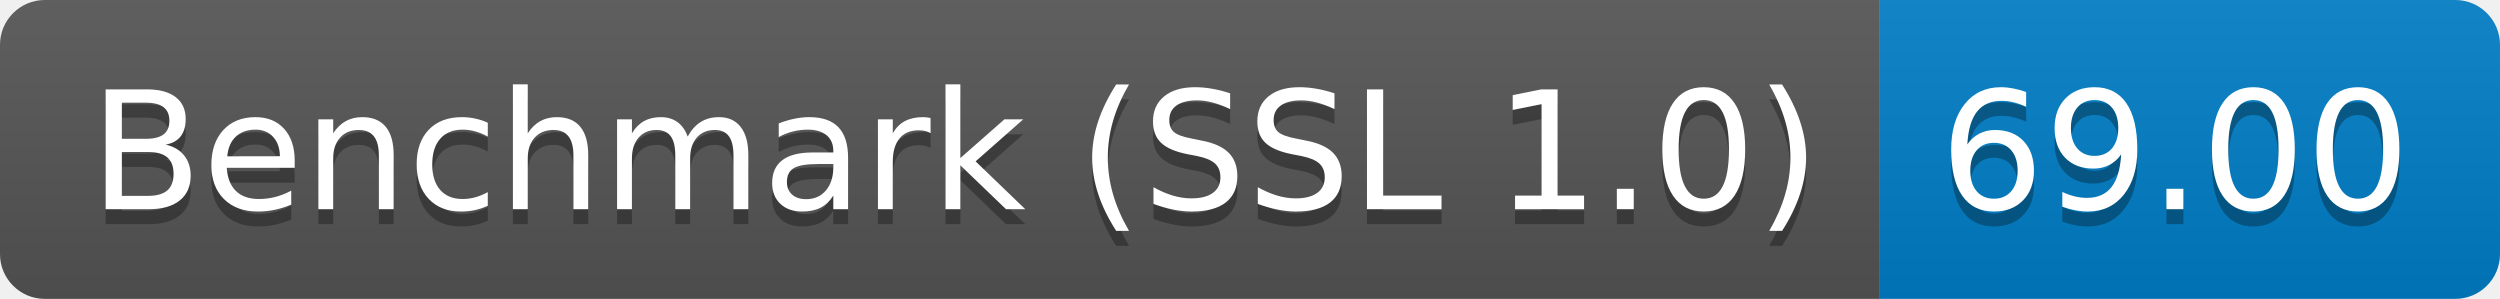
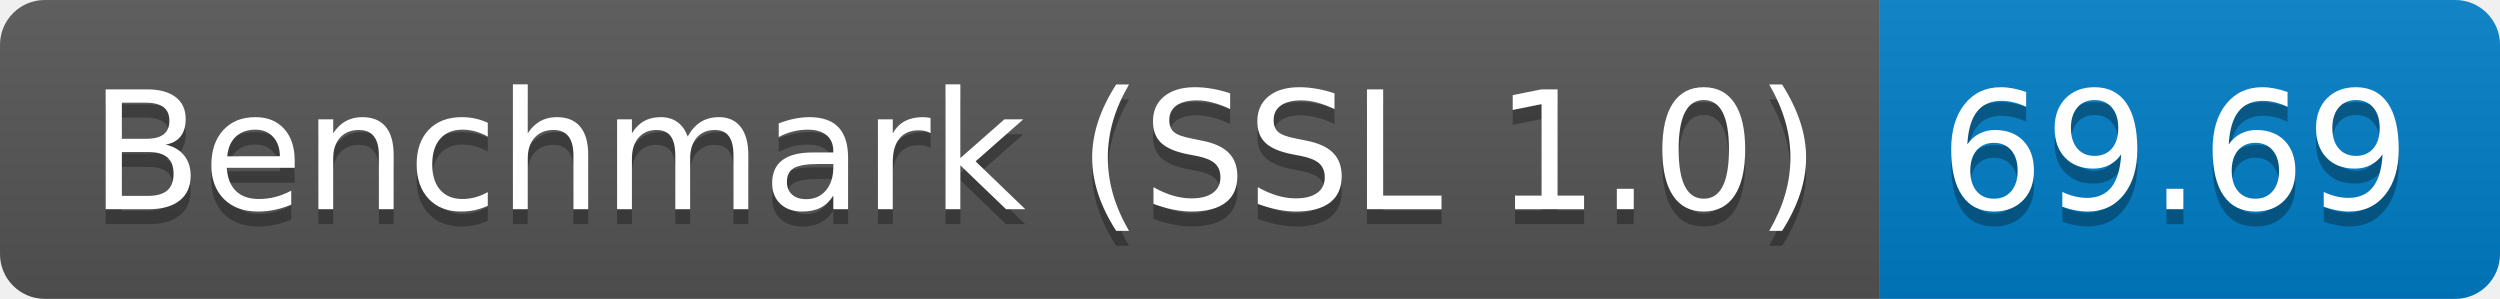
<svg xmlns="http://www.w3.org/2000/svg" height="20" width="167.3">
  <linearGradient id="smooth" x2="0" y2="100%">
    <stop offset="0" stop-color="#bbb" stop-opacity=".1" />
    <stop offset="1" stop-opacity=".1" />
  </linearGradient>
  <clipPath id="round">
    <rect fill="#fff" height="20" rx="3" width="167.3" />
  </clipPath>
  <g clip-path="url(#round)">
    <rect fill="#555" height="20" width="125.8" />
    <rect fill="#007ec6" height="20" width="41.5" x="125.8" />
    <rect fill="url(#smooth)" height="20" width="167.3" />
  </g>
  <g fill="#fff" font-family="DejaVu Sans,Verdana,Geneva,sans-serif" font-size="110" text-anchor="middle">
    <text fill="#010101" fill-opacity=".3" lengthAdjust="spacing" textLength="1158.0" transform="scale(0.1)" x="639.0" y="150">Benchmark (SSL 1.0)</text>
    <text lengthAdjust="spacing" textLength="1158.0" transform="scale(0.1)" x="639.0" y="140">Benchmark (SSL 1.0)</text>
-     <text fill="#010101" fill-opacity=".3" lengthAdjust="spacing" textLength="315.0" transform="scale(0.1)" x="1455.5" y="150">69.00</text>
-     <text lengthAdjust="spacing" textLength="315.0" transform="scale(0.1)" x="1455.5" y="140">69.00</text>
+     <text fill="#010101" fill-opacity=".3" lengthAdjust="spacing" textLength="315.0" transform="scale(0.1)" x="1455.5" y="150">69.69</text>
+     <text lengthAdjust="spacing" textLength="315.0" transform="scale(0.1)" x="1455.5" y="140">69.69</text>
  </g>
</svg>
